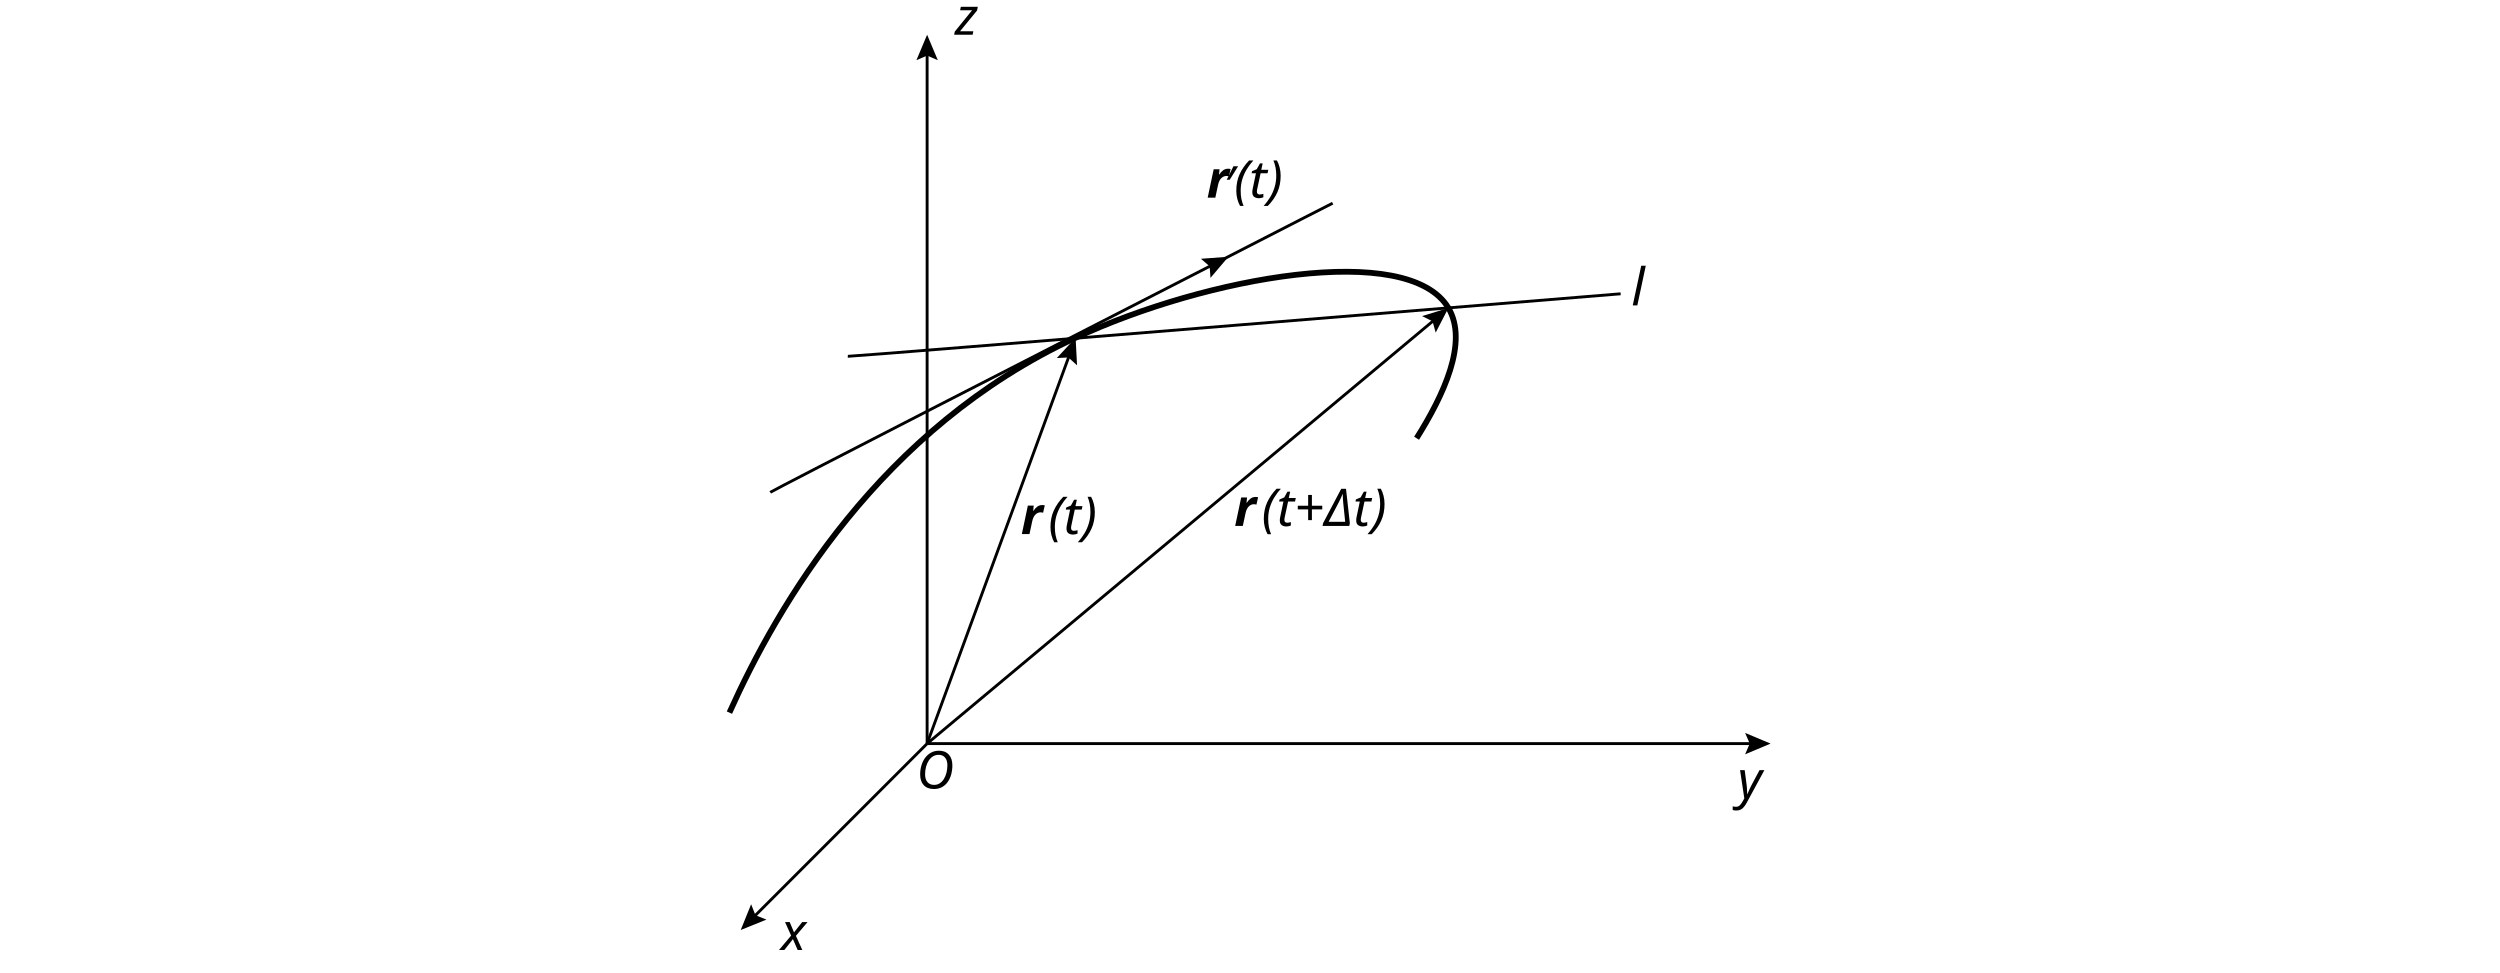
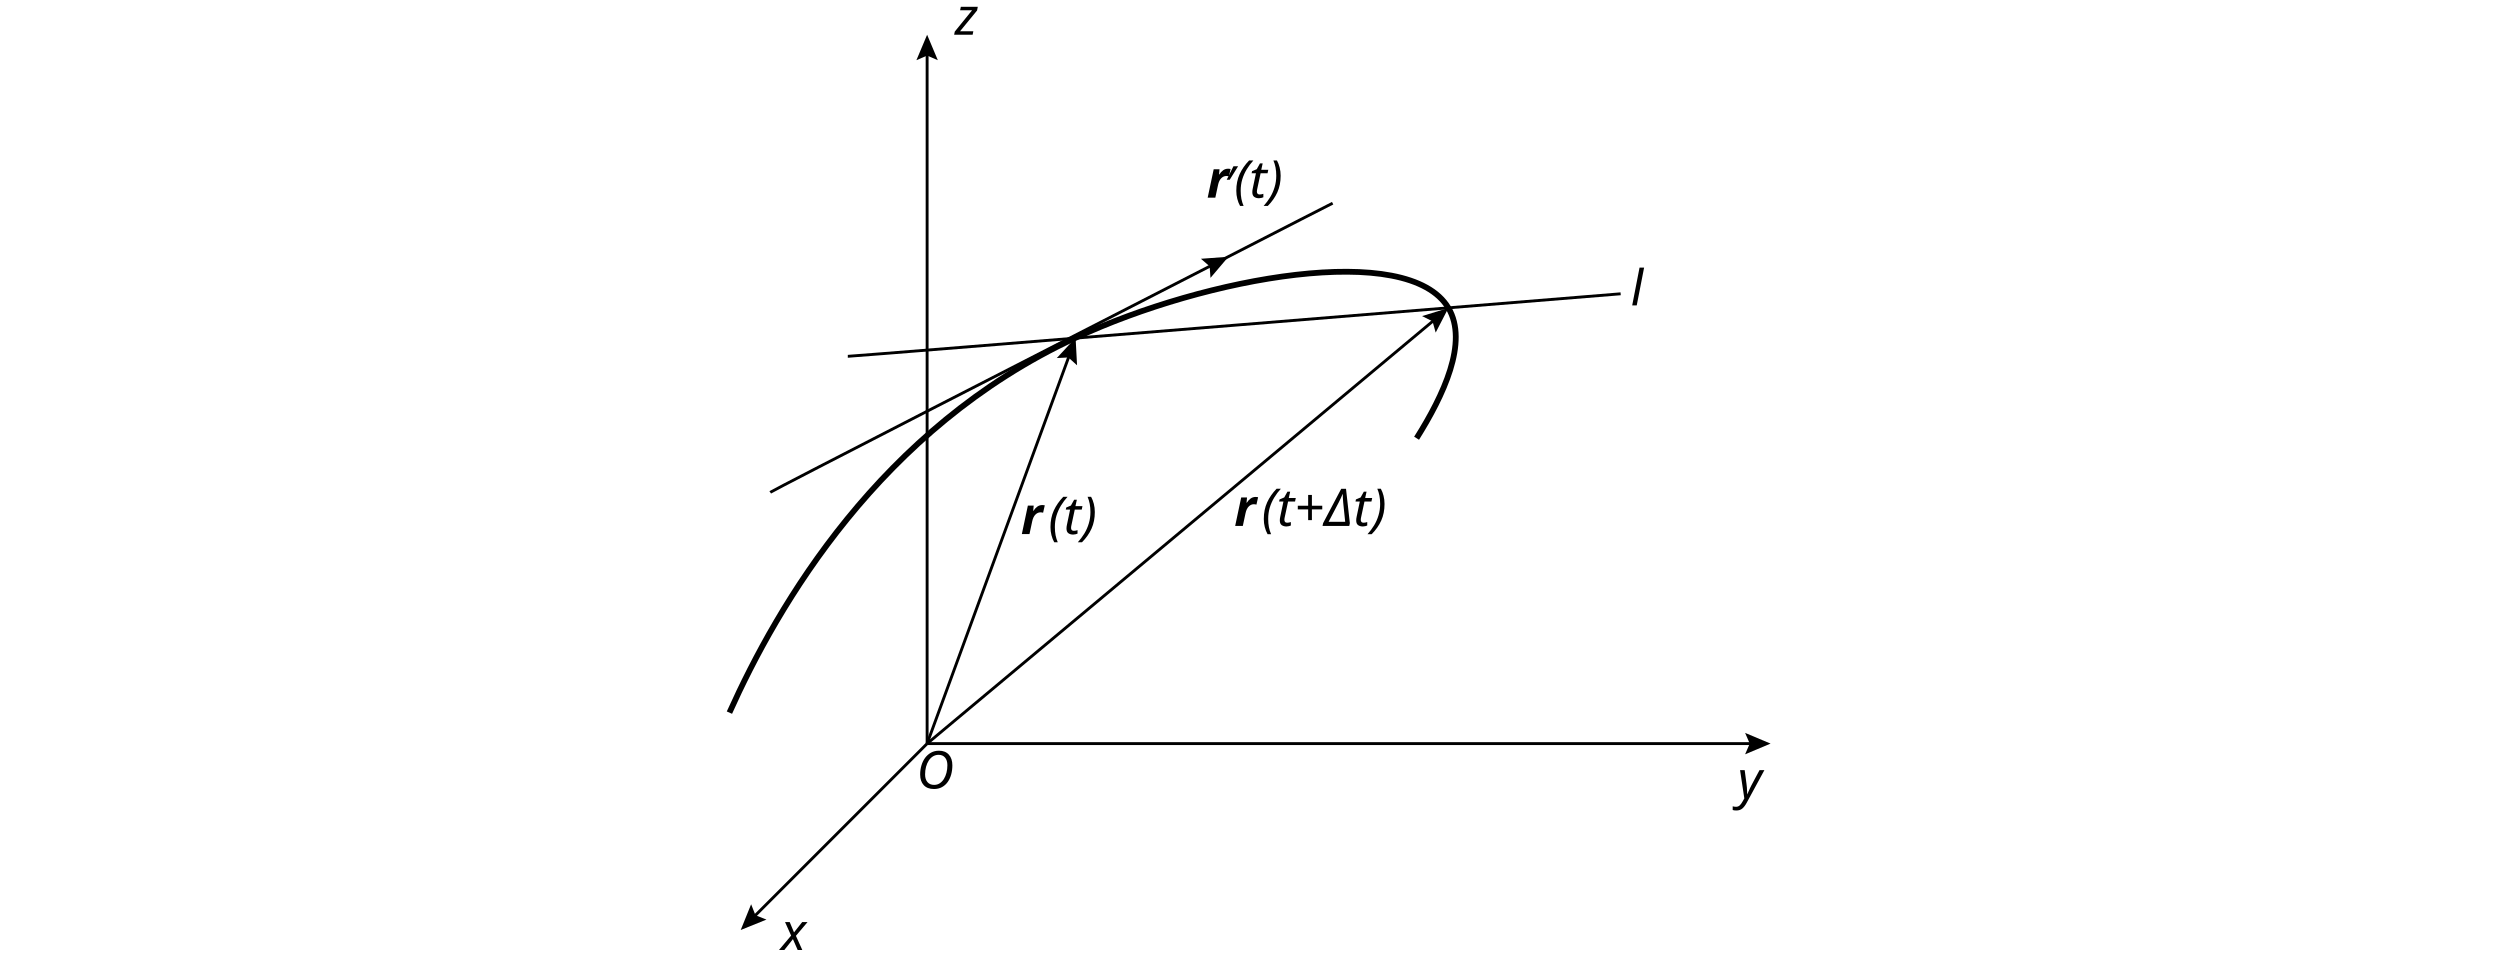
<svg xmlns="http://www.w3.org/2000/svg" version="1.1" viewBox="0 0 863.7 336">
  <defs>
    <style>
-       .cls-1, .cls-2 {
+       .cls-1 {
+         font-family: 'KaTeX_Main-Italic', KaTeX_Main;
+       }
+ 
+       .cls-1, .cls-2, .cls-3, .cls-4, .cls-5, .cls-6 {
+         isolation: isolate;
+       }
+ 
+       .cls-1, .cls-2, .cls-3, .cls-4, .cls-6 {
+         font-size: 18px;
+       }
+ 
+       .cls-1, .cls-2, .cls-3, .cls-6 {
+         font-style: italic;
+       }
+ 
+       .cls-7, .cls-8 {
        fill: none;
        stroke: #000;
        stroke-miterlimit: 10;
      }

-       .cls-3, .cls-4 {
-         font-style: italic;
+       .cls-2 {
+         font-family: 'KaTeX_Math-Italic', KaTeX_Math;
      }

-       .cls-3, .cls-4, .cls-5 {
-         font-size: 18px;
+       .cls-3 {
+         font-family: Arial-ItalicMT, Arial;
      }

      .cls-4 {
-         font-family: 'KaTeX_Math-Italic', KaTeX_Math;
+         font-family: AdobeSongStd-Light-GBpc-EUC-H, 'Adobe Song Std';
+         font-weight: 300;
+       }
+ 
+       .cls-8 {
+         stroke-width: 2px;
      }

      .cls-6 {
        font-family: 'KaTeX_Math-BoldItalic', KaTeX_Math;
        font-weight: 700;
      }
- 
-       .cls-5 {
-         font-family: AdobeSongStd-Light-GBpc-EUC-H, 'Adobe Song Std';
-         font-weight: 300;
-       }
- 
-       .cls-2 {
-         stroke-width: 2px;
-       }
- 
-       .cls-7 {
-         font-family: 'KaTeX_Main-Italic', KaTeX_Main;
-       }
    </style>
  </defs>
  <g>
    <g id="_图层_1" data-name="图层_1">
-       <g>
+       <g id="_图层_1-2" data-name="_图层_1">
        <g>
-           <line class="cls-1" x1="320.3" y1="256.9" x2="260.2" y2="317" />
-           <polygon points="259.5 312.4 261 316.2 264.8 317.7 255.9 321.3 259.5 312.4" />
+           <g>
+             <line class="cls-7" x1="320.3" y1="256.9" x2="260.2" y2="317" />
+             <polygon points="259.5 312.4 261 316.2 264.8 317.7 255.9 321.3 259.5 312.4" />
+           </g>
+           <g>
+             <line class="cls-7" x1="320.3" y1="18" x2="320.3" y2="256.9" />
+             <polygon points="316.6 20.8 320.3 19.2 324 20.8 320.3 12 316.6 20.8" />
+           </g>
+           <g>
+             <line class="cls-7" x1="320.3" y1="256.9" x2="369.6" y2="122.3" />
+             <polygon points="372.1 126.2 369.1 123.5 365.1 123.7 371.6 116.7 372.1 126.2" />
+           </g>
+           <g>
+             <line class="cls-7" x1="605.7" y1="256.9" x2="320.3" y2="256.9" />
+             <polygon points="602.9 253.2 604.5 256.9 602.9 260.6 611.7 256.9 602.9 253.2" />
+           </g>
+           <g class="cls-5">
+             <text class="cls-2" transform="translate(269.8 328.2)">
+               <tspan x="0" y="0">x</tspan>
+             </text>
+           </g>
+           <g class="cls-5">
+             <text class="cls-1" transform="translate(600.3 275.7)">
+               <tspan x="0" y="0">y</tspan>
+             </text>
+           </g>
+           <g class="cls-5">
+             <text class="cls-1" transform="translate(316.6 272.4)">
+               <tspan x="0" y="0">O</tspan>
+             </text>
+           </g>
+           <g class="cls-5">
+             <text class="cls-1" transform="translate(329.9 12)">
+               <tspan x="0" y="0">z</tspan>
+             </text>
+           </g>
+           <path class="cls-8" d="M252,246.2c16.7-37.2,52-98.1,119.6-129.5,45.1-21,114.9-33.6,128.8-10.3,7,11.8-1.7,30.2-11,45" />
+           <path class="cls-7" d="M420.6,90.6c23.5-12.1,39.8-20.4,39.8-20.4" />
+           <g>
+             <path class="cls-7" d="M266.1,170.1c1.6-1.1,96.4-49.7,153-78.7" />
+             <polygon points="418.2 96 417.9 92 414.9 89.4 424.4 88.7 418.2 96" />
+           </g>
+           <path class="cls-7" d="M292.9,123.1c2.2,0,267-21.6,267-21.6" />
+           <g class="cls-5">
+             <text class="cls-6" transform="translate(416.9 68.3)">
+               <tspan x="0" y="0">r</tspan>
+             </text>
+             <text class="cls-1" transform="translate(426.4 68.3)">
+               <tspan x="0" y="0">(t)</tspan>
+             </text>
+           </g>
+           <g class="cls-5">
+             <text class="cls-4" transform="translate(423.1 70.3)">
+               <tspan x="0" y="0">′</tspan>
+             </text>
+           </g>
+           <g class="cls-5">
+             <text class="cls-3" transform="translate(563.6 105.5)">
+               <tspan x="0" y="0">l</tspan>
+             </text>
+           </g>
+           <g>
+             <line class="cls-7" x1="320.3" y1="256.9" x2="495.8" y2="110.3" />
+             <polygon points="496 114.9 494.9 111 491.3 109.2 500.4 106.4 496 114.9" />
+           </g>
+           <g class="cls-5">
+             <text class="cls-6" transform="translate(352.7 184.5)">
+               <tspan x="0" y="0">r</tspan>
+             </text>
+             <text class="cls-1" transform="translate(362.2 184.5)">
+               <tspan x="0" y="0">(t)</tspan>
+             </text>
+           </g>
+           <g class="cls-5">
+             <text class="cls-6" transform="translate(426.4 181.7)">
+               <tspan x="0" y="0">r</tspan>
+             </text>
+             <text class="cls-1" transform="translate(435.9 181.7)">
+               <tspan x="0" y="0">(t+Δt)</tspan>
+             </text>
+           </g>
        </g>
-         <g>
-           <line class="cls-1" x1="320.3" y1="18" x2="320.3" y2="256.9" />
-           <polygon points="316.6 20.8 320.3 19.2 324 20.8 320.3 12 316.6 20.8" />
-         </g>
-         <g>
-           <line class="cls-1" x1="320.3" y1="256.9" x2="369.6" y2="122.3" />
-           <polygon points="372.1 126.2 369.1 123.5 365.1 123.7 371.6 116.7 372.1 126.2" />
-         </g>
-         <g>
-           <line class="cls-1" x1="605.7" y1="256.9" x2="320.3" y2="256.9" />
-           <polygon points="602.9 253.2 604.5 256.9 602.9 260.6 611.7 256.9 602.9 253.2" />
-         </g>
-         <text class="cls-4" transform="translate(269.8 328.2)">
-           <tspan x="0" y="0">x</tspan>
-         </text>
-         <text class="cls-4" transform="translate(600.3 275.7)">
-           <tspan x="0" y="0">y</tspan>
-         </text>
-         <text class="cls-4" transform="translate(316.6 272.4)">
-           <tspan x="0" y="0">O</tspan>
-         </text>
-         <text class="cls-4" transform="translate(329.9 12)">
-           <tspan x="0" y="0">z</tspan>
-         </text>
-         <path class="cls-2" d="M252,246.2c16.7-37.2,52-98.1,119.6-129.5,45.1-21,114.9-33.6,128.8-10.3,7,11.8-1.7,30.2-11,45" />
-         <path class="cls-1" d="M420.6,90.6c23.5-12.1,39.8-20.4,39.8-20.4" />
-         <g>
-           <path class="cls-1" d="M266.1,170.1c1.6-1.1,96.4-49.7,153-78.7" />
-           <polygon points="418.2 96 417.9 92 414.9 89.4 424.4 88.7 418.2 96" />
-         </g>
-         <path class="cls-1" d="M292.9,123.1c2.2.1,267-21.6,267-21.6" />
-         <text class="cls-3" transform="translate(416.9 68.3)">
-           <tspan class="cls-6" x="0" y="0">r</tspan>
-           <tspan class="cls-7" x="9.5" y="0">(t)</tspan>
-         </text>
-         <text class="cls-5" transform="translate(423.1 70.3)">
-           <tspan x="0" y="0">′</tspan>
-         </text>
-         <text class="cls-4" transform="translate(563.6 105.5)">
-           <tspan x="0" y="0">l</tspan>
-         </text>
-         <g>
-           <line class="cls-1" x1="320.3" y1="256.9" x2="495.8" y2="110.3" />
-           <polygon points="496 114.9 494.9 111 491.3 109.2 500.4 106.4 496 114.9" />
-         </g>
-         <text class="cls-3" transform="translate(352.7 184.5)">
-           <tspan class="cls-6" x="0" y="0">r</tspan>
-           <tspan class="cls-7" x="9.5" y="0">(t)</tspan>
-         </text>
-         <text class="cls-3" transform="translate(426.4 181.7)">
-           <tspan class="cls-6" x="0" y="0">r</tspan>
-           <tspan class="cls-7" x="9.5" y="0">(t+Δt)</tspan>
-         </text>
      </g>
    </g>
  </g>
</svg>
